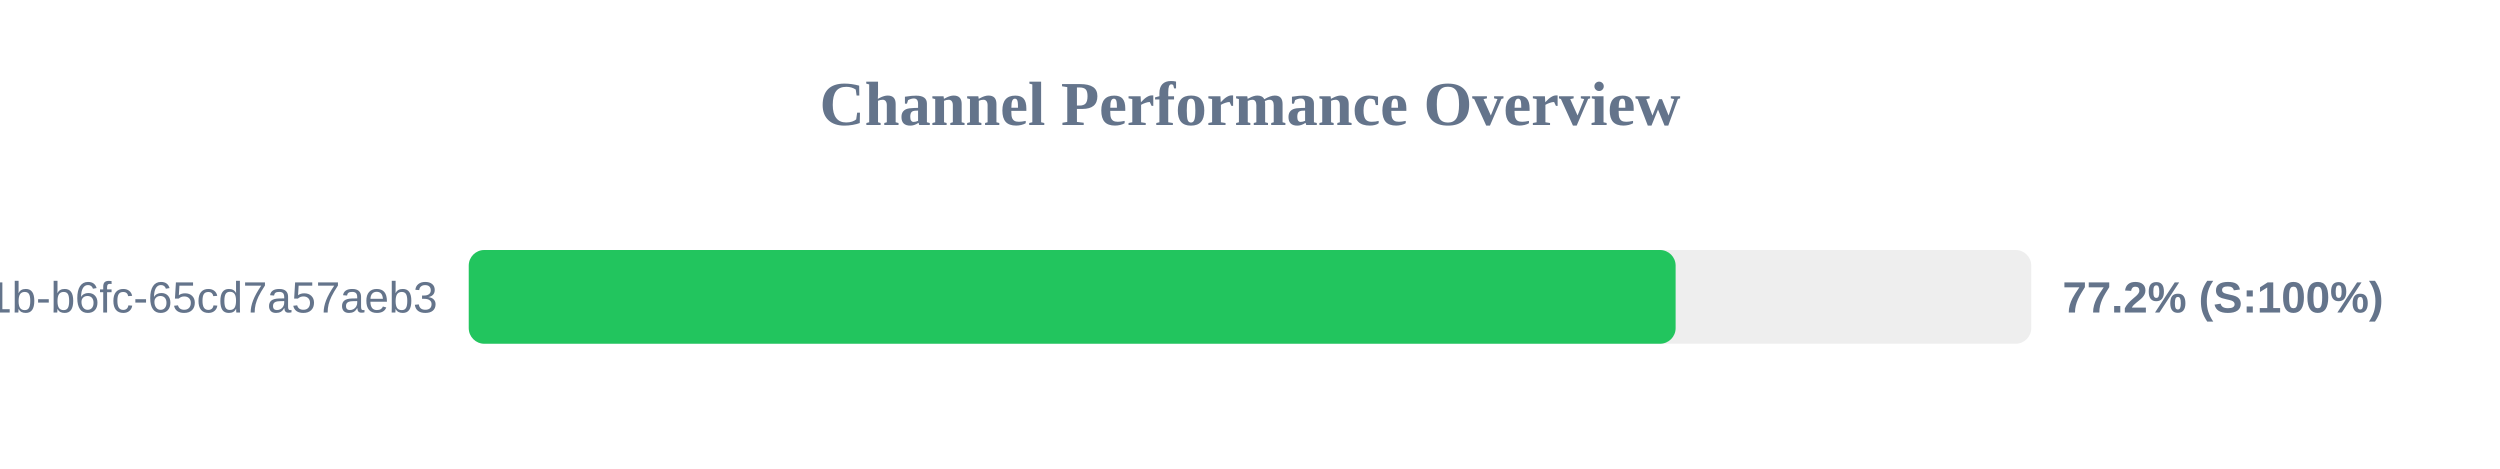
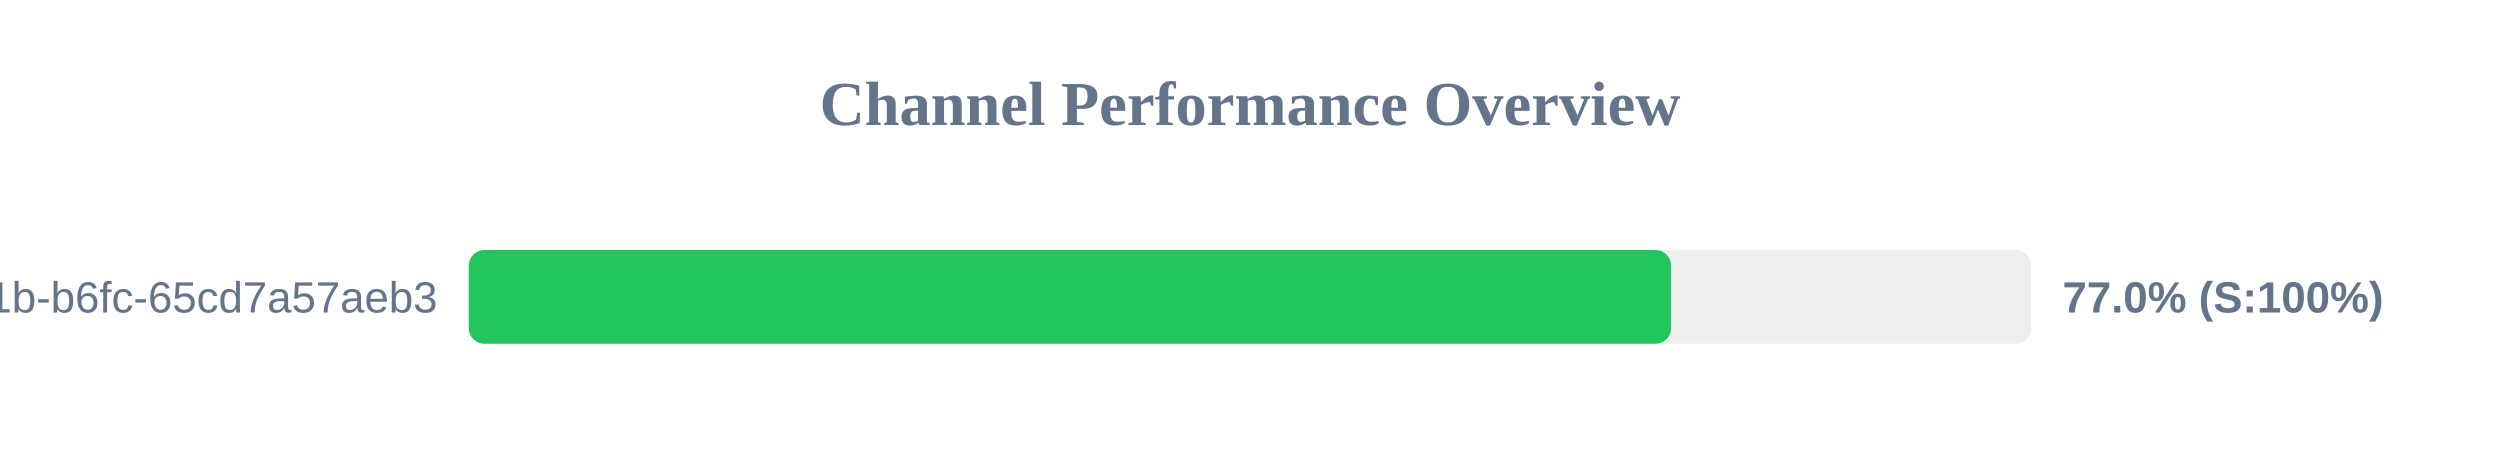
<svg xmlns="http://www.w3.org/2000/svg" width="800" height="150" version="1.1">
  <style>
        .row { font: 14px Arial; fill: #64748b; }
        .score { font: bold 14px Arial; fill: #64748b; }
    </style>
  <text x="400" y="40" text-anchor="middle" font-size="20px" font-weight="bold" fill="#64748b">Channel Performance Overview</text>
  <rect x="150" y="80" width="500" height="30" fill="#eee" rx="5" />
-   <rect x="150" y="80" width="386.2" height="30" fill="#22c55e" rx="5" />
+   <rect x="150" y="80" width="384.75" height="30" fill="#22c55e" rx="5" />
  <text x="140" y="100" text-anchor="end" class="row">?uuid=9c859345-959f-491b-b6fc-65cd7a57aeb3</text>
-   <text x="660" y="100" text-anchor="start" class="score">77.2% (S:100%)</text>
+   <text x="660" y="100" text-anchor="start" class="score">77.0% (S:100%)</text>
</svg>
